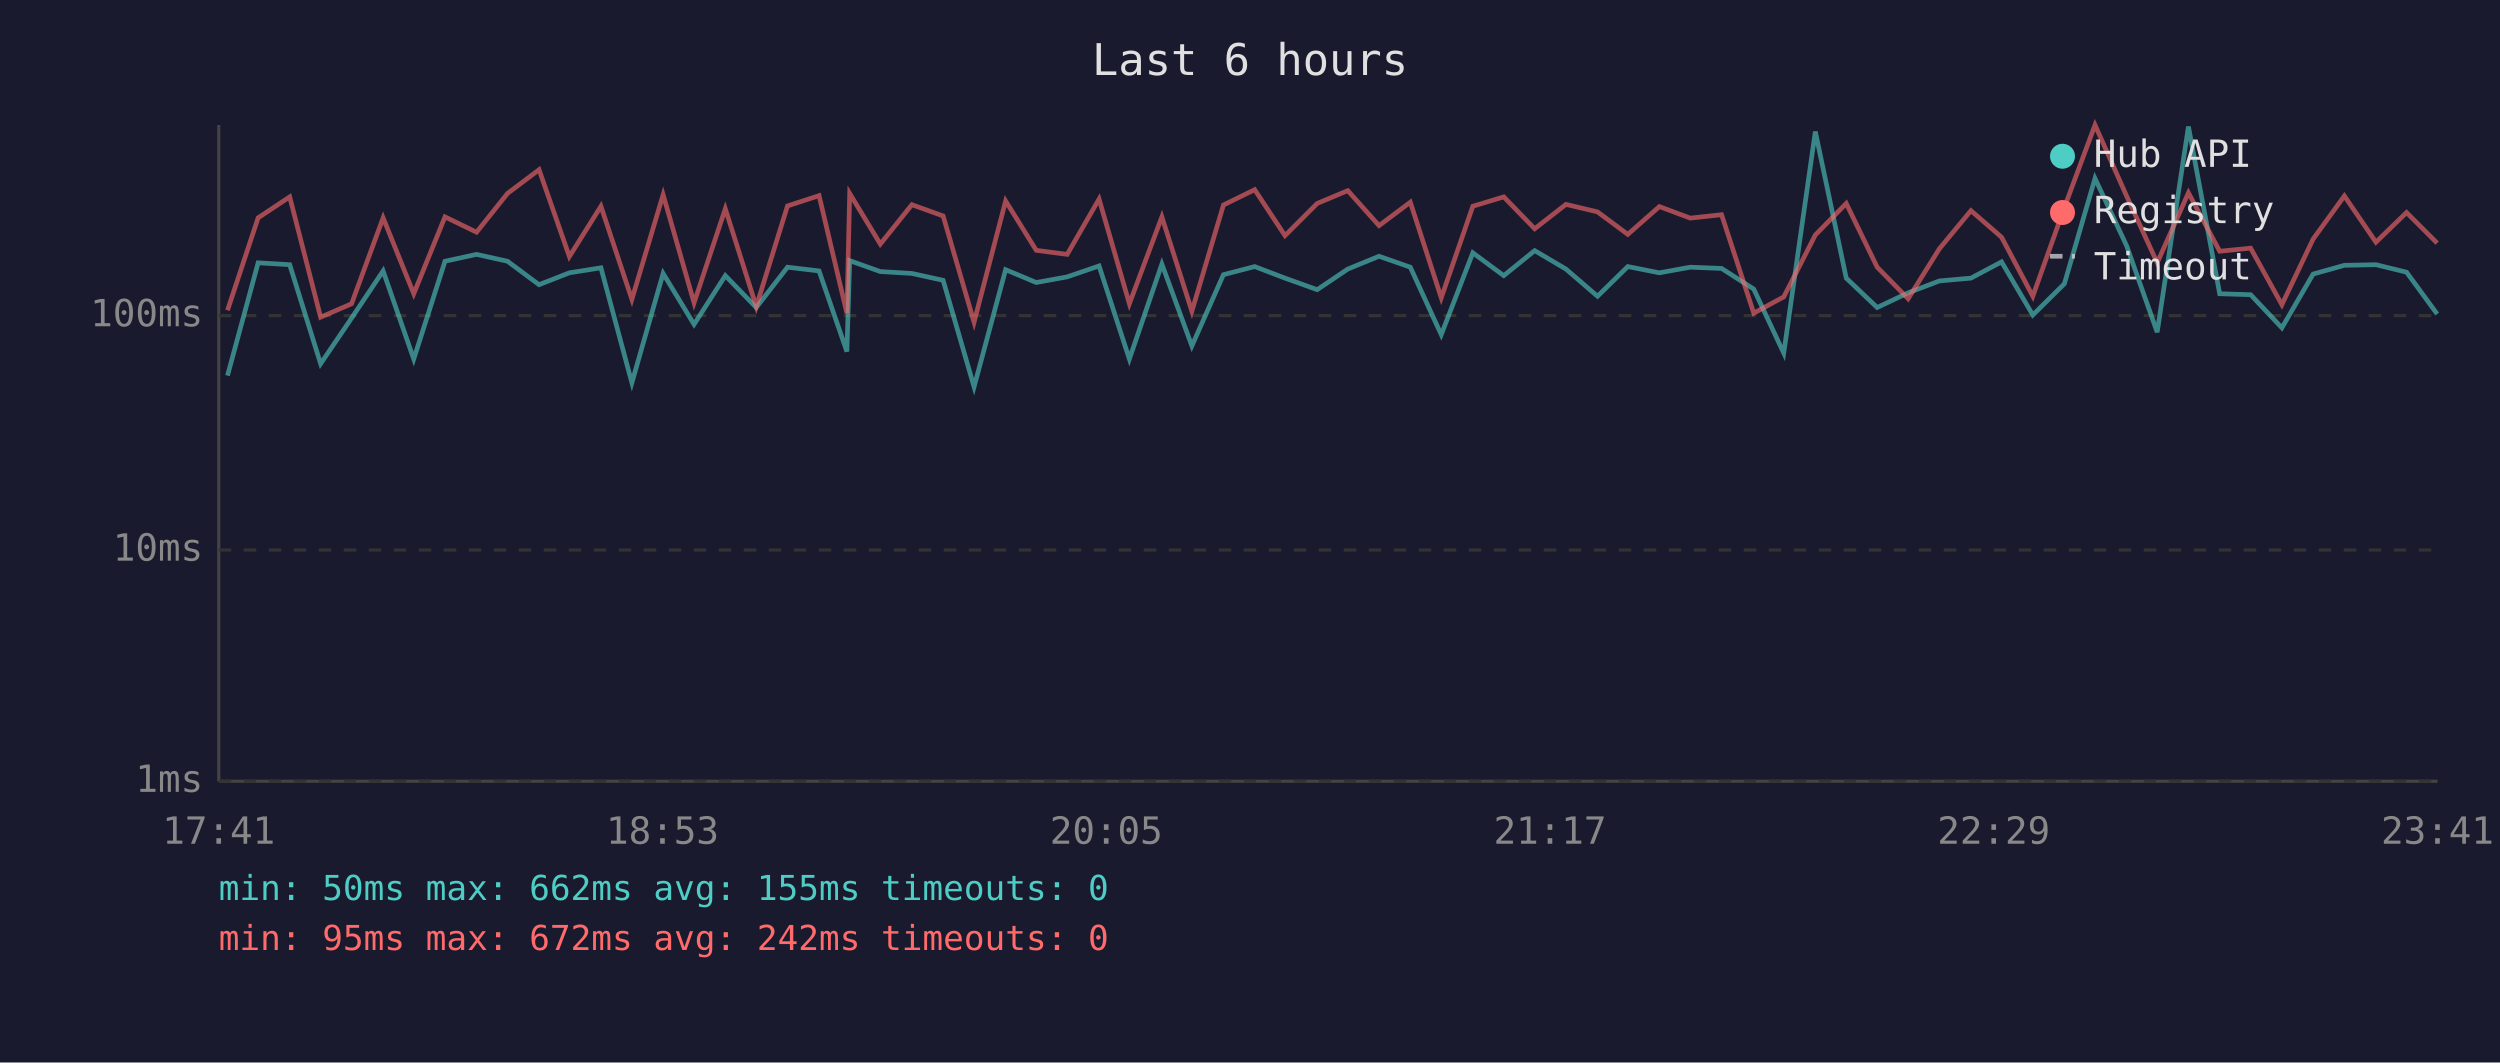
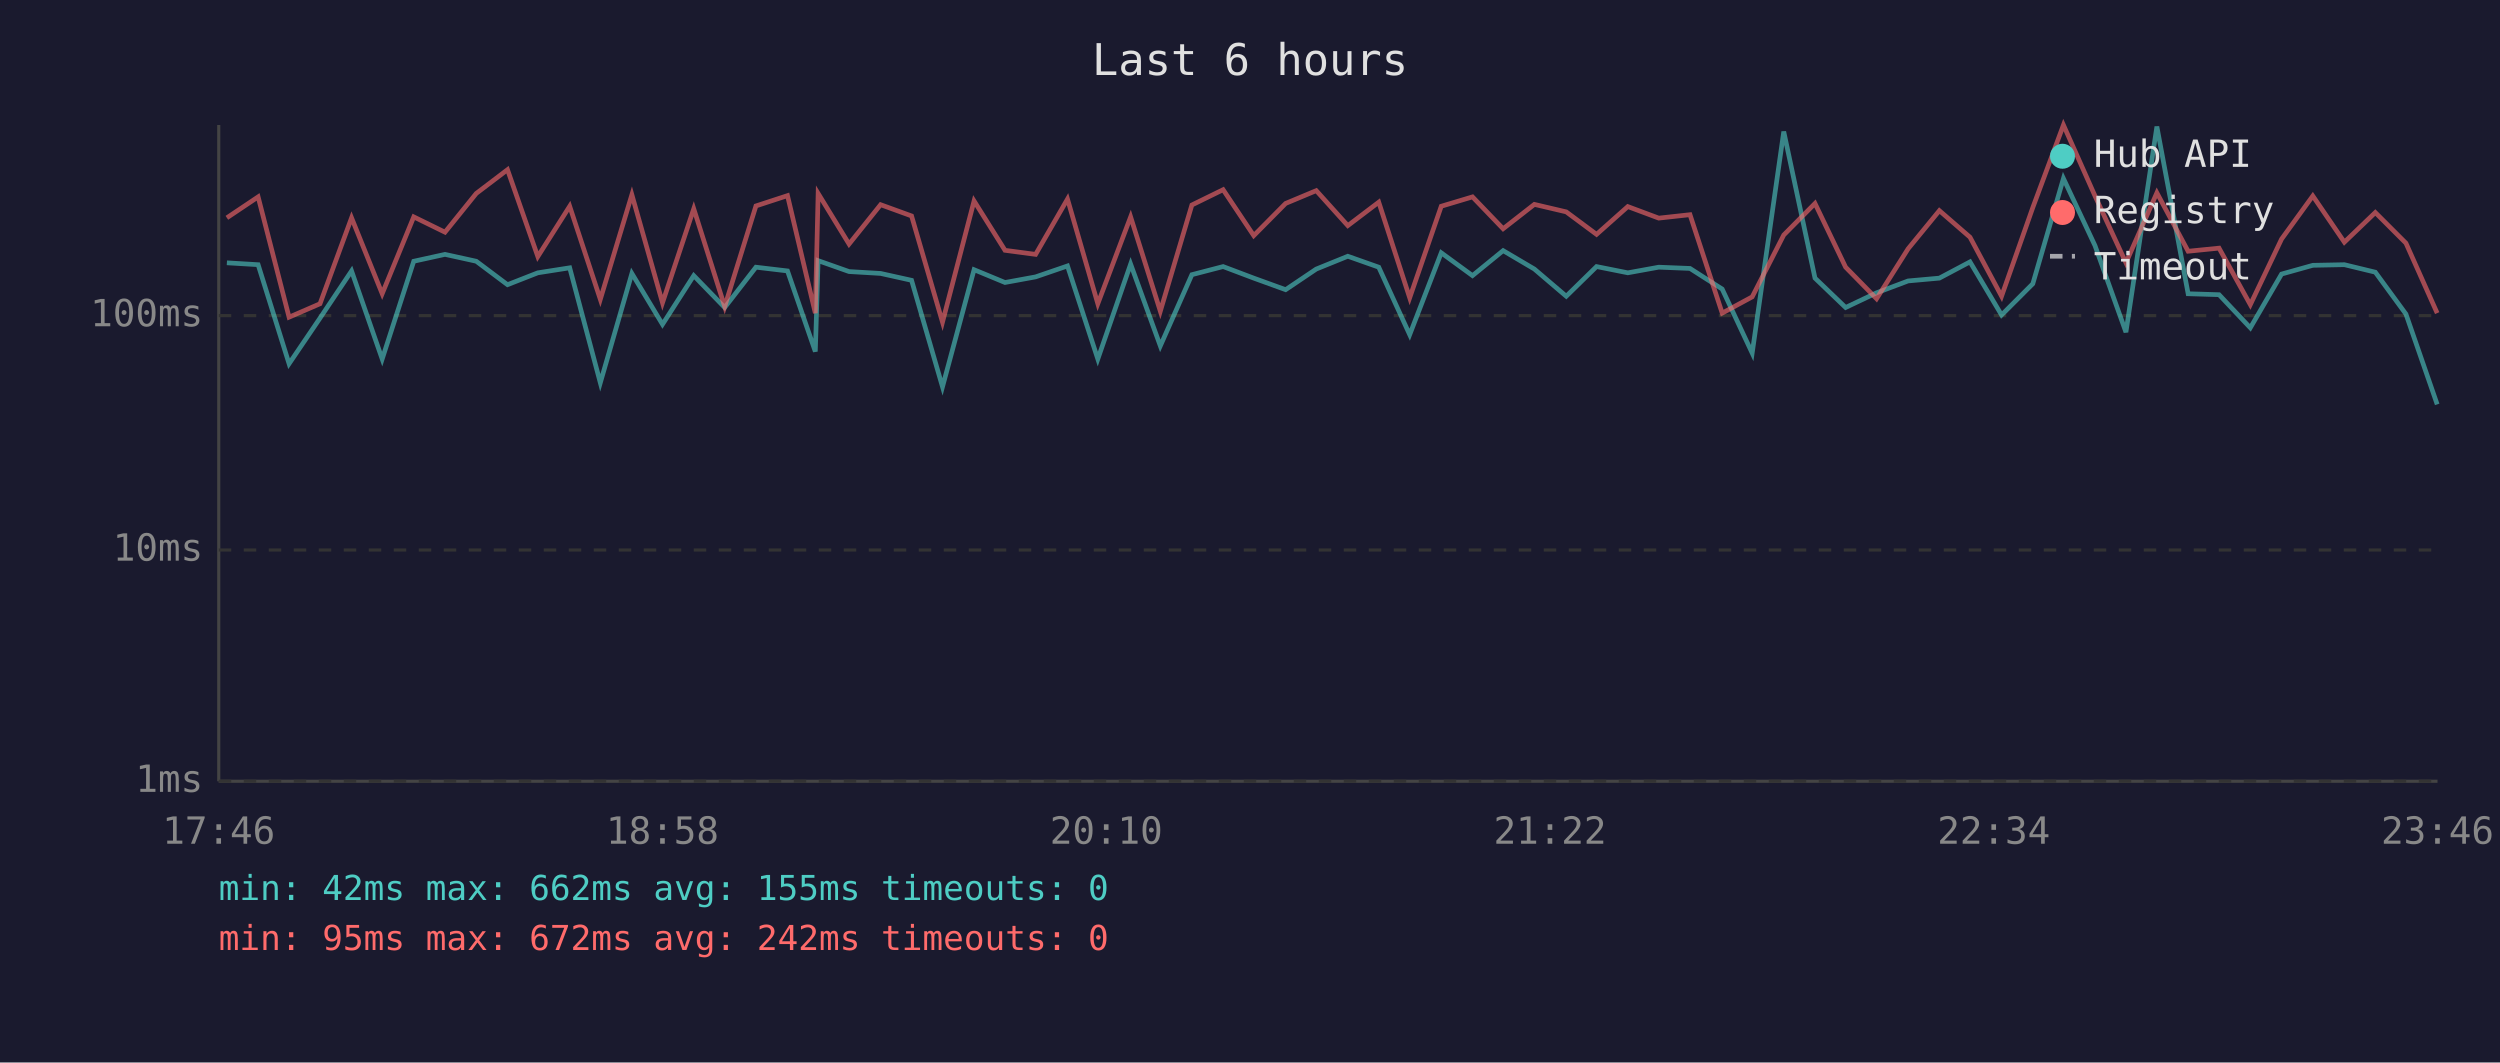
<svg xmlns="http://www.w3.org/2000/svg" viewBox="0 0 800 340" font-family="monospace" font-size="12">
  <rect width="800" height="340" fill="#1a1a2e" />
  <text x="400" y="24" fill="#e0e0e0" font-size="14" text-anchor="middle">Last 6 hours</text>
  <line x1="70" y1="40" x2="70" y2="250" stroke="#444" stroke-width="1" />
  <line x1="70" y1="250" x2="780" y2="250" stroke="#444" stroke-width="1" />
  <line x1="70" y1="250" x2="780" y2="250" stroke="#333" stroke-width="1" stroke-dasharray="4" />
  <text x="65" y="250" fill="#888" text-anchor="end" dominant-baseline="middle">1ms</text>
  <line x1="70" y1="176" x2="780" y2="176" stroke="#333" stroke-width="1" stroke-dasharray="4" />
  <text x="65" y="176" fill="#888" text-anchor="end" dominant-baseline="middle">10ms</text>
  <line x1="70" y1="101" x2="780" y2="101" stroke="#333" stroke-width="1" stroke-dasharray="4" />
  <text x="65" y="101" fill="#888" text-anchor="end" dominant-baseline="middle">100ms</text>
-   <text x="70" y="270" fill="#888" text-anchor="middle">17:41</text>
-   <text x="212" y="270" fill="#888" text-anchor="middle">18:53</text>
-   <text x="354" y="270" fill="#888" text-anchor="middle">20:05</text>
-   <text x="496" y="270" fill="#888" text-anchor="middle">21:17</text>
-   <text x="638" y="270" fill="#888" text-anchor="middle">22:29</text>
-   <text x="780" y="270" fill="#888" text-anchor="middle">23:41</text>
-   <polyline points="72.8,120.2 82.6,84.1 92.7,84.7 102.6,116.4 112.5,101.8 122.6,86.7 132.4,114.9 142.4,83.6 152.5,81.4 162.4,83.6 172.5,91.1 182.2,87.3 192.3,85.7 202.2,122.5 212.2,87.5 222.1,103.8 232.1,88.2 242.0,98.4 252.0,85.5 262.1,86.7 271.0,112.5 271.9,83.4 281.7,86.9 291.8,87.5 301.8,89.7 311.7,123.8 321.8,86.3 331.6,90.4 341.5,88.6 351.7,85.1 361.4,114.9 371.8,84.5 381.4,110.7 391.5,87.9 401.5,85.3 411.2,89.0 421.5,92.7 431.3,86.1 441.3,82.0 451.3,85.5 461.2,107.1 471.3,80.9 481.2,88.2 491.1,80.2 501.1,86.1 511.2,94.8 520.9,85.3 531.0,87.3 540.9,85.5 550.9,85.9 561.2,92.5 570.8,113.0 580.9,42.1 590.8,89.0 600.7,98.4 610.6,93.7 620.6,89.9 630.7,89.0 640.5,83.8 650.5,100.8 660.6,90.8 670.4,57.1 680.5,78.6 690.3,106.3 700.3,40.5 710.3,94.0 720.2,94.3 730.2,104.9 740.2,87.7 750.2,84.9 760.3,84.7 770.1,87.1 779.9,100.5" fill="none" stroke="#4ecdc4" stroke-width="1.5" opacity="0.6" />
-   <polyline points="72.8,99.3 82.6,69.7 92.7,63.0 102.6,101.5 112.5,97.2 122.6,69.7 132.4,94.0 142.4,69.4 152.5,74.3 162.4,61.9 172.5,54.3 182.2,82.1 192.3,66.0 202.2,95.8 212.2,62.3 222.1,96.9 232.1,66.8 242.0,98.1 252.0,65.9 262.1,62.6 271.0,100.2 271.9,61.9 281.7,78.1 291.8,65.5 301.8,69.1 311.7,103.1 321.8,64.3 331.6,80.1 341.5,81.4 351.7,63.7 361.4,97.2 371.8,69.4 381.4,99.6 391.5,65.6 401.5,60.7 411.2,75.4 421.5,65.1 431.3,61.0 441.3,72.2 451.3,64.7 461.2,95.3 471.3,66.0 481.2,63.0 491.1,73.2 501.1,65.4 511.2,67.8 520.9,75.0 531.0,66.1 540.9,69.8 550.9,68.7 561.2,100.2 570.8,95.0 580.9,75.2 590.8,65.1 600.7,85.5 610.6,95.6 620.6,79.6 630.7,67.4 640.5,75.9 650.5,94.8 660.6,66.4 670.4,40.0 680.5,62.7 690.3,84.1 700.3,61.7 710.3,80.4 720.2,79.4 730.2,97.5 740.2,76.5 750.2,62.7 760.3,77.5 770.1,68.0 779.9,77.8" fill="none" stroke="#ff6b6b" stroke-width="1.5" opacity="0.6" />
+   <text x="70" y="270" fill="#888" text-anchor="middle">17:46</text>
+   <text x="212" y="270" fill="#888" text-anchor="middle">18:58</text>
+   <text x="354" y="270" fill="#888" text-anchor="middle">20:10</text>
+   <text x="496" y="270" fill="#888" text-anchor="middle">21:22</text>
+   <text x="638" y="270" fill="#888" text-anchor="middle">22:34</text>
+   <text x="780" y="270" fill="#888" text-anchor="middle">23:46</text>
+   <polyline points="72.6,84.1 82.6,84.7 92.5,116.4 102.4,101.8 112.5,86.7 122.3,114.9 132.4,83.6 142.4,81.4 152.4,83.6 162.4,91.1 172.1,87.3 182.3,85.7 192.1,122.5 202.2,87.5 212.0,103.8 222.0,88.2 231.9,98.4 241.9,85.5 252.0,86.7 260.9,112.5 261.8,83.4 271.7,86.9 281.8,87.5 291.7,89.7 301.6,123.8 311.7,86.3 321.6,90.4 331.4,88.6 341.6,85.1 351.3,114.9 361.8,84.5 371.3,110.7 381.4,87.9 391.4,85.3 401.2,89.0 411.4,92.7 421.2,86.1 431.3,82.0 441.2,85.5 451.1,107.1 461.2,80.9 471.2,88.2 481.0,80.2 491.0,86.1 501.2,94.8 510.9,85.3 520.9,87.3 530.8,85.5 540.8,85.9 551.1,92.5 560.7,113.0 570.8,42.1 580.8,89.0 590.6,98.4 600.5,93.7 610.6,89.9 620.6,89.0 630.4,83.8 640.5,100.8 650.5,90.8 660.3,57.1 670.4,78.6 680.3,106.3 690.2,40.5 700.2,94.0 710.1,94.3 720.1,104.9 730.1,87.7 740.1,84.9 750.2,84.7 760.1,87.1 769.9,100.5 779.9,129.4" fill="none" stroke="#4ecdc4" stroke-width="1.5" opacity="0.6" />
+   <polyline points="72.6,69.7 82.6,63.0 92.5,101.5 102.4,97.2 112.5,69.7 122.3,94.0 132.4,69.4 142.4,74.3 152.4,61.9 162.4,54.3 172.1,82.1 182.3,66.0 192.1,95.8 202.2,62.3 212.0,96.9 222.0,66.8 231.9,98.1 241.9,65.9 252.0,62.6 260.9,100.2 261.8,61.9 271.7,78.1 281.8,65.5 291.7,69.1 301.6,103.1 311.7,64.3 321.6,80.1 331.4,81.4 341.6,63.7 351.3,97.2 361.8,69.4 371.3,99.6 381.4,65.6 391.4,60.7 401.2,75.4 411.4,65.1 421.2,61.0 431.3,72.2 441.2,64.7 451.1,95.3 461.2,66.0 471.2,63.0 481.0,73.2 491.0,65.4 501.2,67.8 510.9,75.0 520.9,66.1 530.8,69.8 540.8,68.7 551.1,100.2 560.7,95.0 570.8,75.2 580.8,65.1 590.6,85.5 600.5,95.6 610.6,79.6 620.6,67.4 630.4,75.9 640.5,94.8 650.5,66.4 660.3,40.0 670.4,62.7 680.3,84.1 690.2,61.7 700.2,80.4 710.1,79.4 720.1,97.5 730.1,76.5 740.1,62.7 750.2,77.5 760.1,68.0 769.9,77.8 779.9,100.2" fill="none" stroke="#ff6b6b" stroke-width="1.5" opacity="0.6" />
  <circle cx="660" cy="50" r="4" fill="#4ecdc4" />
  <text x="670" y="50" fill="#e0e0e0" dominant-baseline="middle">Hub API</text>
  <circle cx="660" cy="68" r="4" fill="#ff6b6b" />
  <text x="670" y="68" fill="#e0e0e0" dominant-baseline="middle">Registry</text>
  <line x1="656" y1="82" x2="664" y2="82" stroke="#e0e0e0" stroke-width="1.5" stroke-dasharray="4,3" opacity="0.7" />
  <text x="670" y="86" fill="#e0e0e0" dominant-baseline="middle">Timeout</text>
-   <text x="70" y="288" fill="#4ecdc4" font-size="11">min: 50ms  max: 662ms  avg: 155ms  timeouts: 0</text>
+   <text x="70" y="288" fill="#4ecdc4" font-size="11">min: 42ms  max: 662ms  avg: 155ms  timeouts: 0</text>
  <text x="70" y="304" fill="#ff6b6b" font-size="11">min: 95ms  max: 672ms  avg: 242ms  timeouts: 0</text>
</svg>
